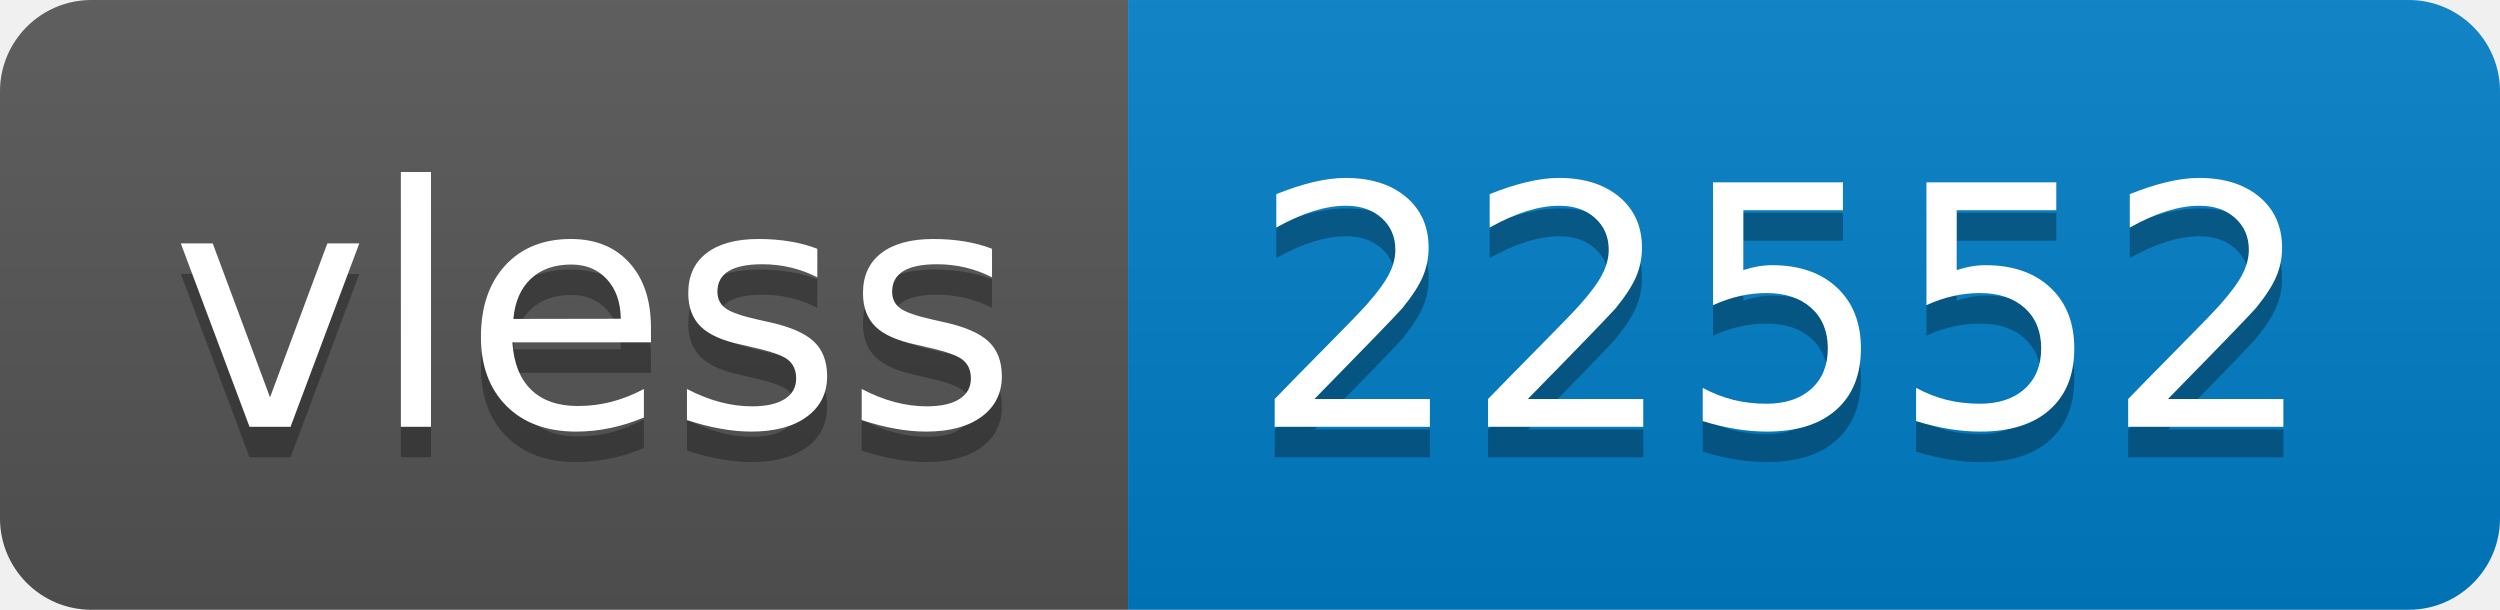
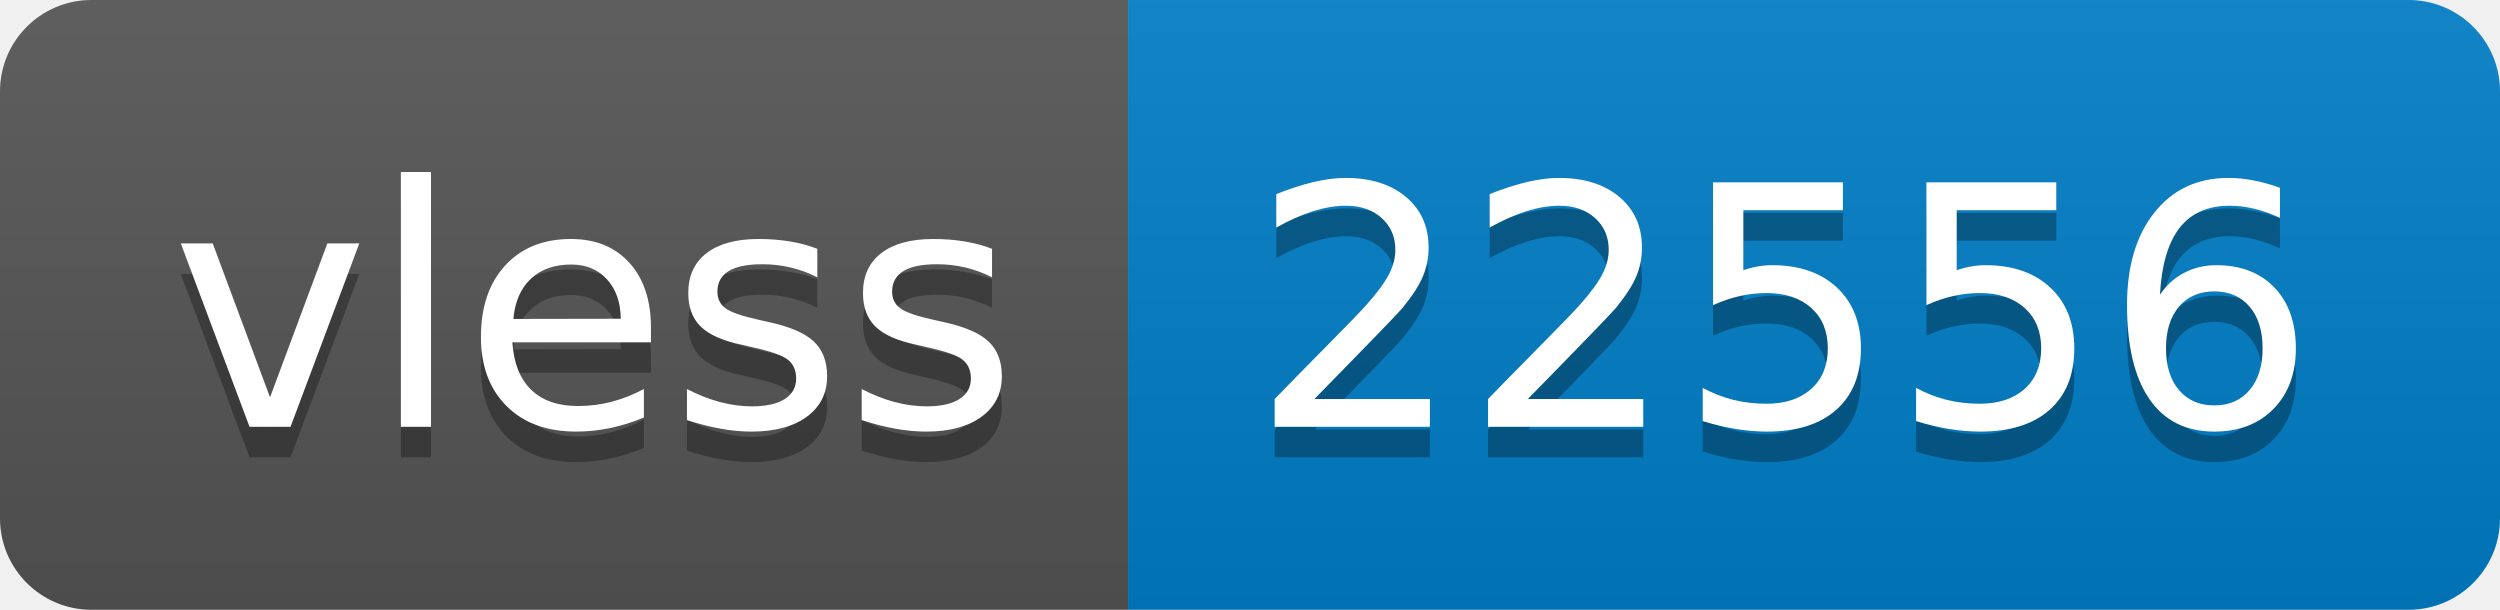
- <svg xmlns="http://www.w3.org/2000/svg" width="82" height="20" role="img" aria-label="vless: 22552">
+ <svg xmlns="http://www.w3.org/2000/svg" width="82" height="20" role="img" aria-label="vless: 22556">
  <linearGradient id="s" x2="0" y2="100%">
    <stop offset="0" stop-color="#bbb" stop-opacity=".1" />
    <stop offset="1" stop-opacity=".1" />
  </linearGradient>
  <clipPath id="r">
    <rect width="82" height="20" rx="3" fill="#fff" />
  </clipPath>
  <g clip-path="url(#r)">
    <rect width="37" height="20" fill="#555" />
    <rect x="37" width="45" height="20" fill="#007ec6" />
    <rect width="82" height="20" fill="url(#s)" />
  </g>
  <g fill="#fff" text-anchor="middle" font-family="Verdana,Geneva,DejaVu Sans,sans-serif" text-rendering="geometricPrecision" font-size="110">
    <text aria-hidden="true" x="195" y="150" fill="#010101" fill-opacity=".3" transform="scale(.1)" textLength="270">vless</text>
    <text x="195" y="140" transform="scale(.1)" fill="#fff" textLength="270">vless</text>
-     <text aria-hidden="true" x="585" y="150" fill="#010101" fill-opacity=".3" transform="scale(.1)" textLength="350">22552</text>
-     <text x="585" y="140" transform="scale(.1)" fill="#fff" textLength="350">22552</text>
+     <text aria-hidden="true" x="585" y="150" fill="#010101" fill-opacity=".3" transform="scale(.1)" textLength="350">22556</text>
+     <text x="585" y="140" transform="scale(.1)" fill="#fff" textLength="350">22556</text>
  </g>
</svg>
